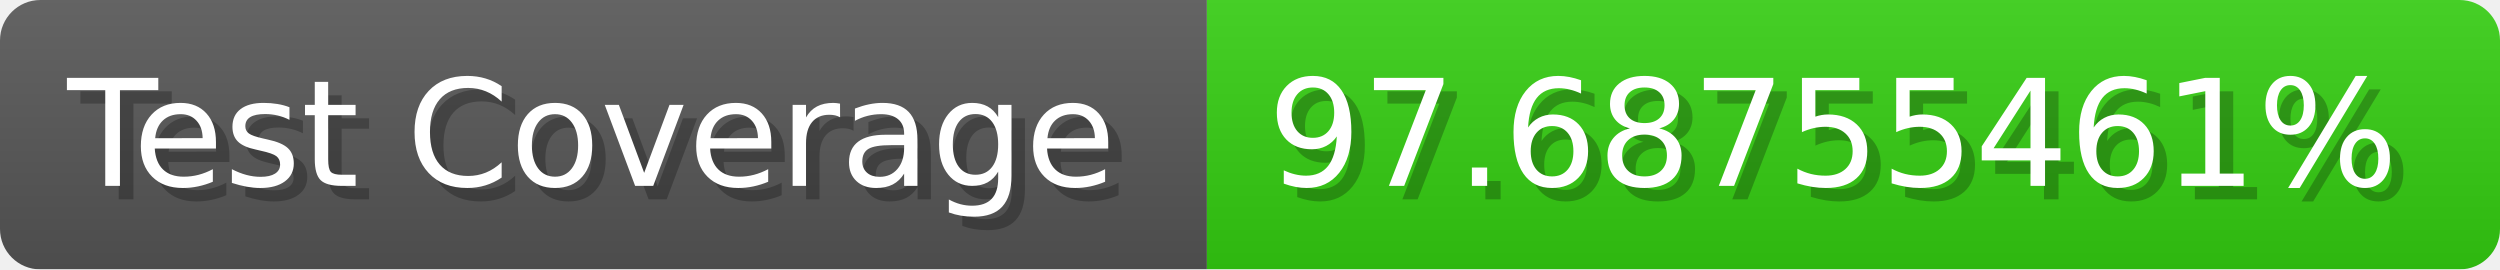
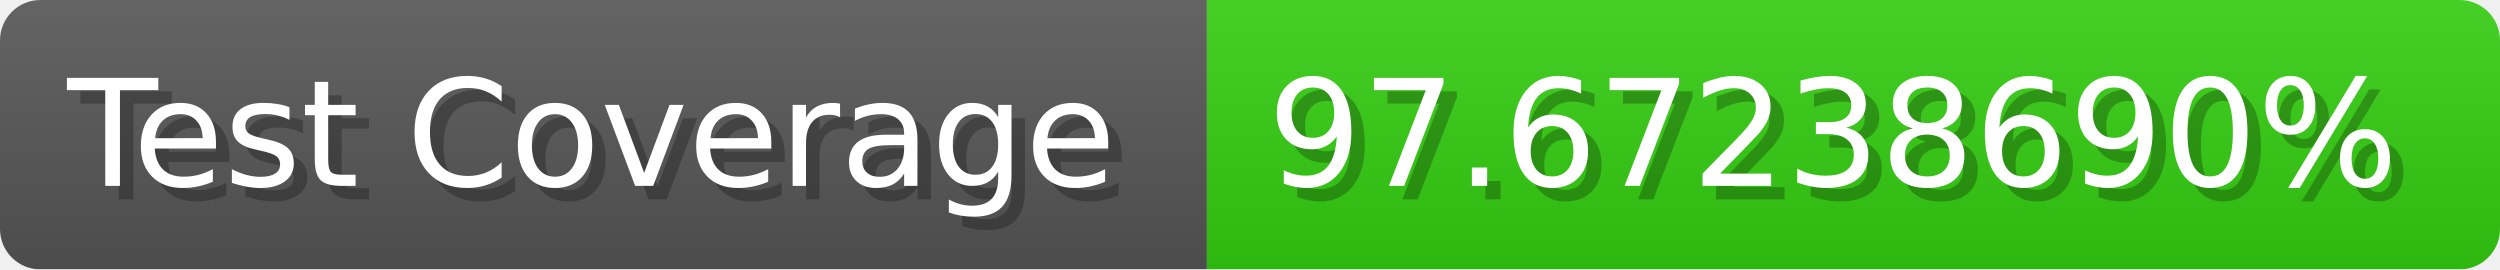
- <svg xmlns="http://www.w3.org/2000/svg" width="185.6" height="20" viewBox="0 0 1856 200" role="img" aria-label="Test Coverage: 97.68755461%">
+ <svg xmlns="http://www.w3.org/2000/svg" width="185.6" height="20" viewBox="0 0 1856 200" role="img" aria-label="Test Coverage: 97.67238690%">
  <linearGradient id="a" x2="0" y2="100%">
    <stop offset="0" stop-opacity=".1" stop-color="#EEE" />
    <stop offset="1" stop-opacity=".1" />
  </linearGradient>
  <mask id="m">
    <rect width="1856" height="200" rx="30" fill="#FFF" />
  </mask>
  <g mask="url(#m)">
    <rect width="896" height="200" fill="#555" />
    <rect width="960" height="200" fill="#3C1" x="896" />
    <rect width="1856" height="200" fill="url(#a)" />
  </g>
  <g aria-hidden="true" fill="#fff" text-anchor="start" font-family="Verdana,DejaVu Sans,sans-serif" font-size="110">
    <text x="60" y="148" textLength="796" fill="#000" opacity="0.25">Test Coverage</text>
    <text x="50" y="138" textLength="796">Test Coverage</text>
-     <text x="951" y="148" textLength="860" fill="#000" opacity="0.25">97.68755461%</text>
-     <text x="941" y="138" textLength="860">97.68755461%</text>
+     <text x="951" y="148" textLength="860" fill="#000" opacity="0.25">97.67238690%</text>
+     <text x="941" y="138" textLength="860">97.67238690%</text>
  </g>
</svg>
